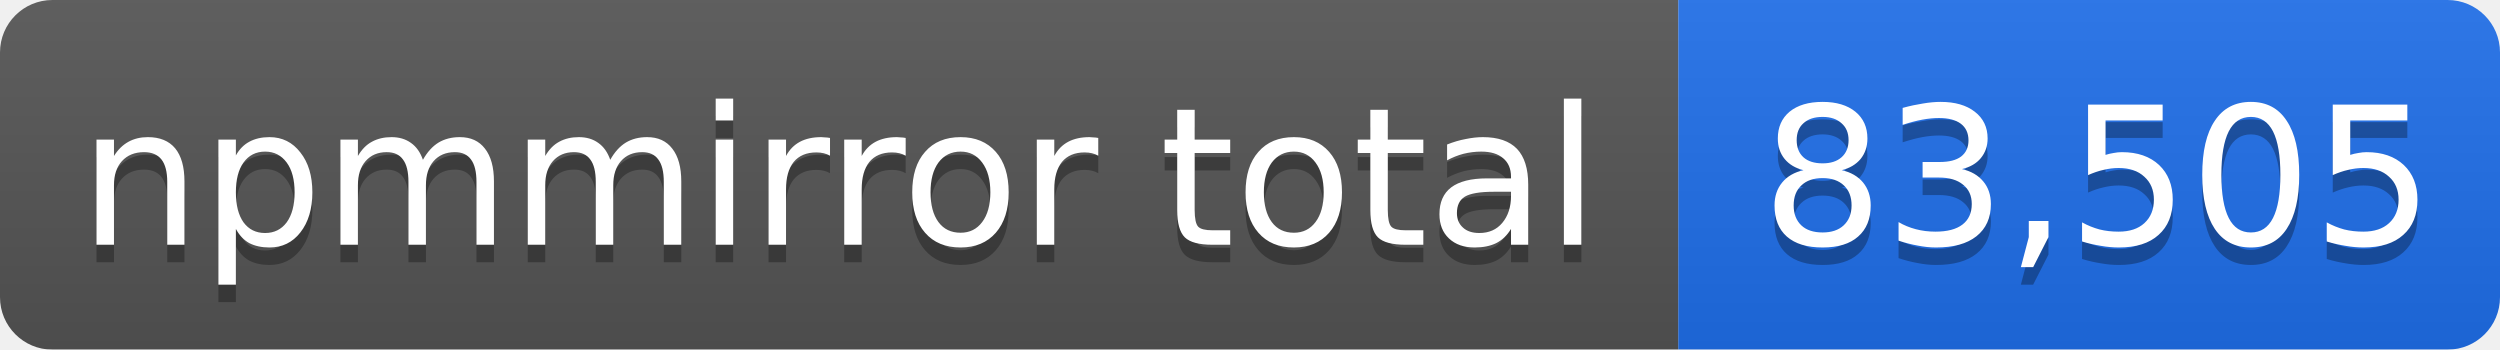
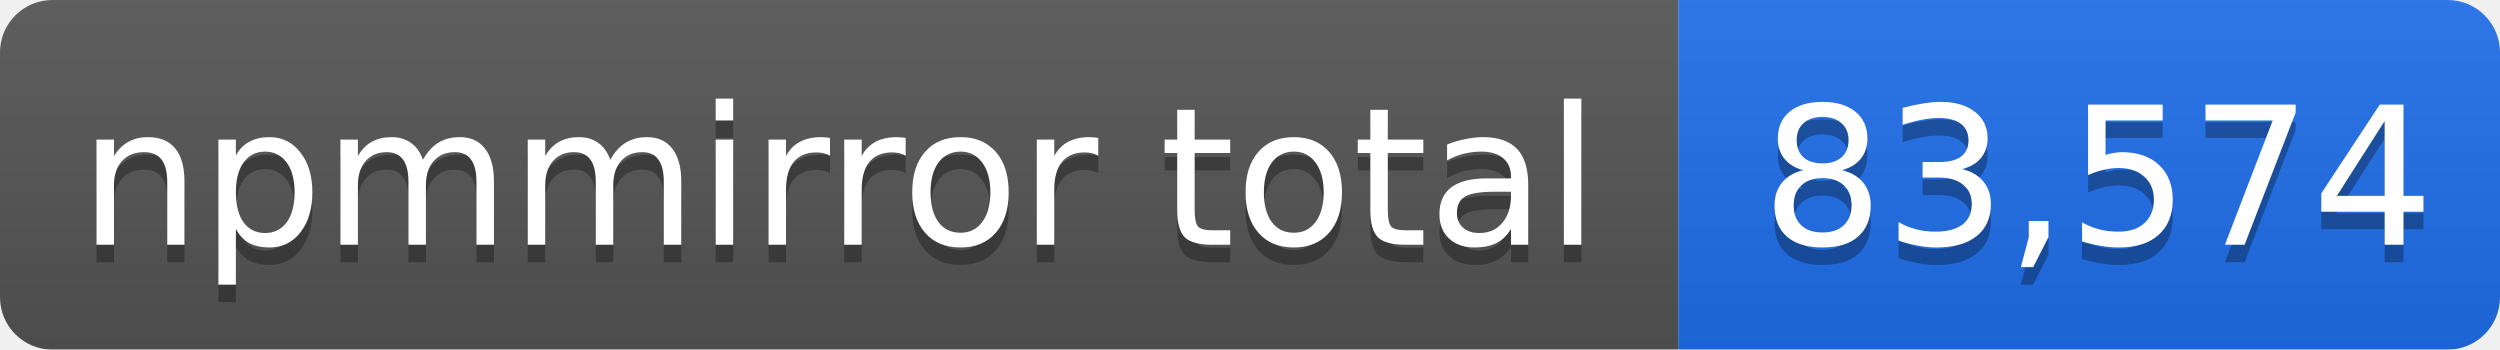
- <svg xmlns="http://www.w3.org/2000/svg" width="143" height="20" role="img" aria-label="npmmirror total: 83,505">
+ <svg xmlns="http://www.w3.org/2000/svg" width="143" height="20" role="img" aria-label="npmmirror total: 83,574">
  <linearGradient id="s" x2="0" y2="100%">
    <stop offset="0" stop-color="#bbb" stop-opacity=".1" />
    <stop offset="1" stop-opacity=".1" />
  </linearGradient>
  <mask id="m">
    <rect width="143" height="20" rx="3" fill="#fff" />
  </mask>
  <g mask="url(#m)">
    <rect width="96" height="20" fill="#555" />
    <rect x="96" width="47" height="20" fill="#1f6feb" />
    <rect width="143" height="20" fill="url(#s)" />
  </g>
  <g fill="#fff" text-anchor="middle" font-family="Verdana,Geneva,DejaVu Sans,sans-serif" font-size="11">
    <text x="48" y="15" fill="#010101" fill-opacity=".3">npmmirror total</text>
    <text x="48" y="14">npmmirror total</text>
-     <text x="120" y="15" fill="#010101" fill-opacity=".3">83,505</text>
-     <text x="120" y="14">83,505</text>
+     <text x="120" y="15" fill="#010101" fill-opacity=".3">83,574</text>
+     <text x="120" y="14">83,574</text>
  </g>
</svg>
